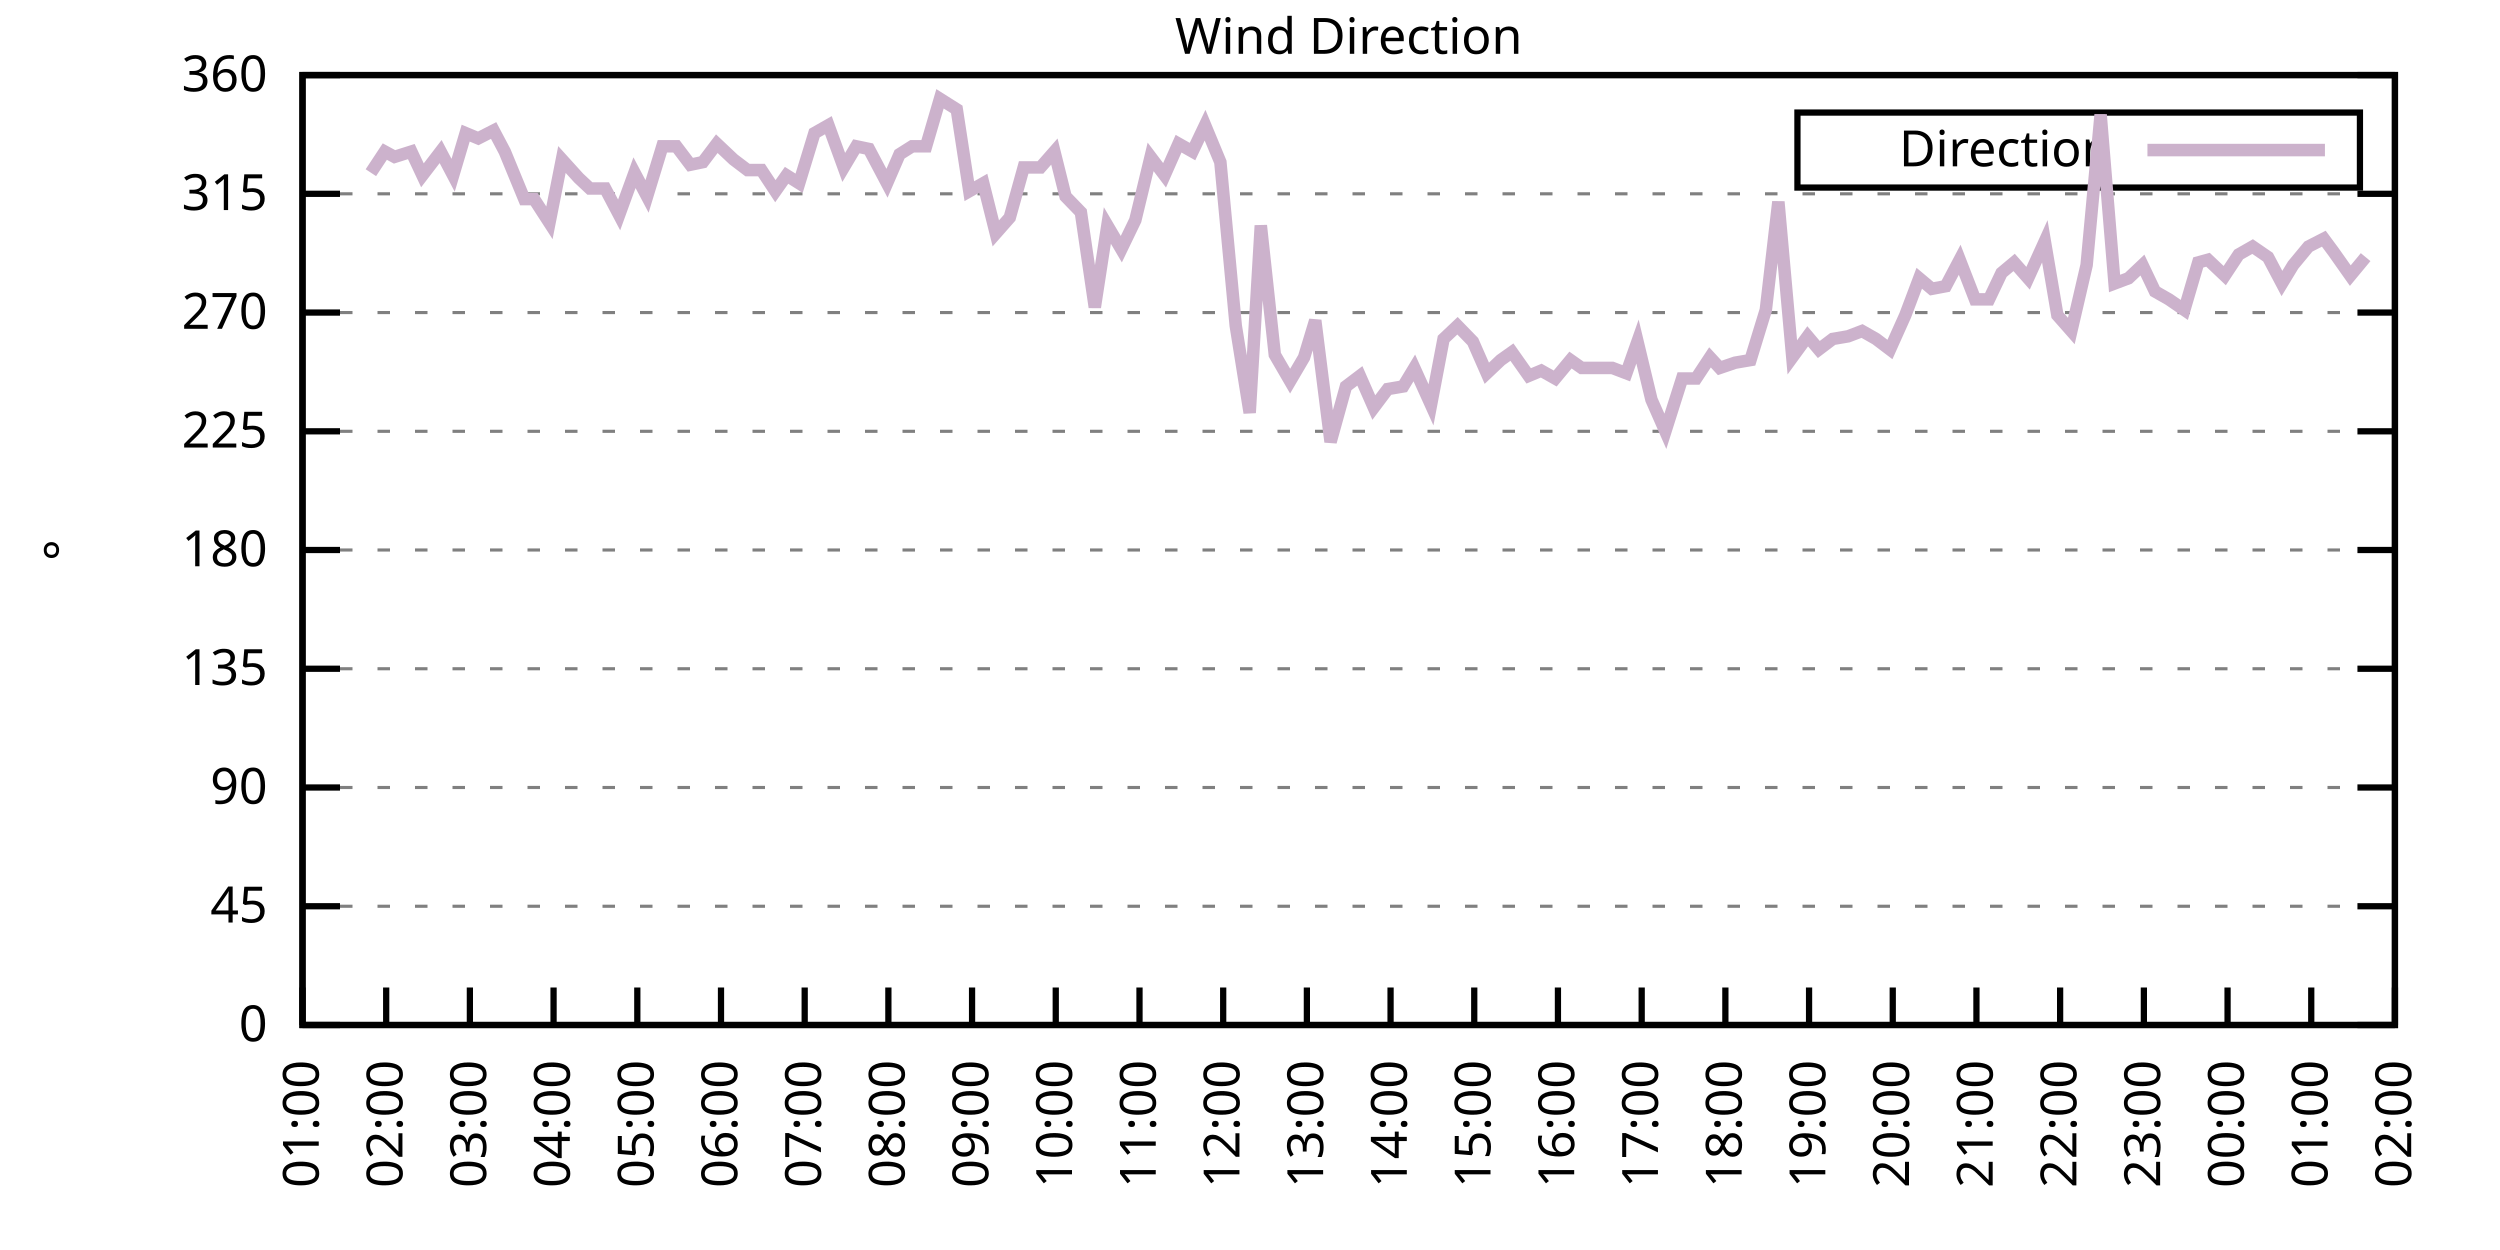
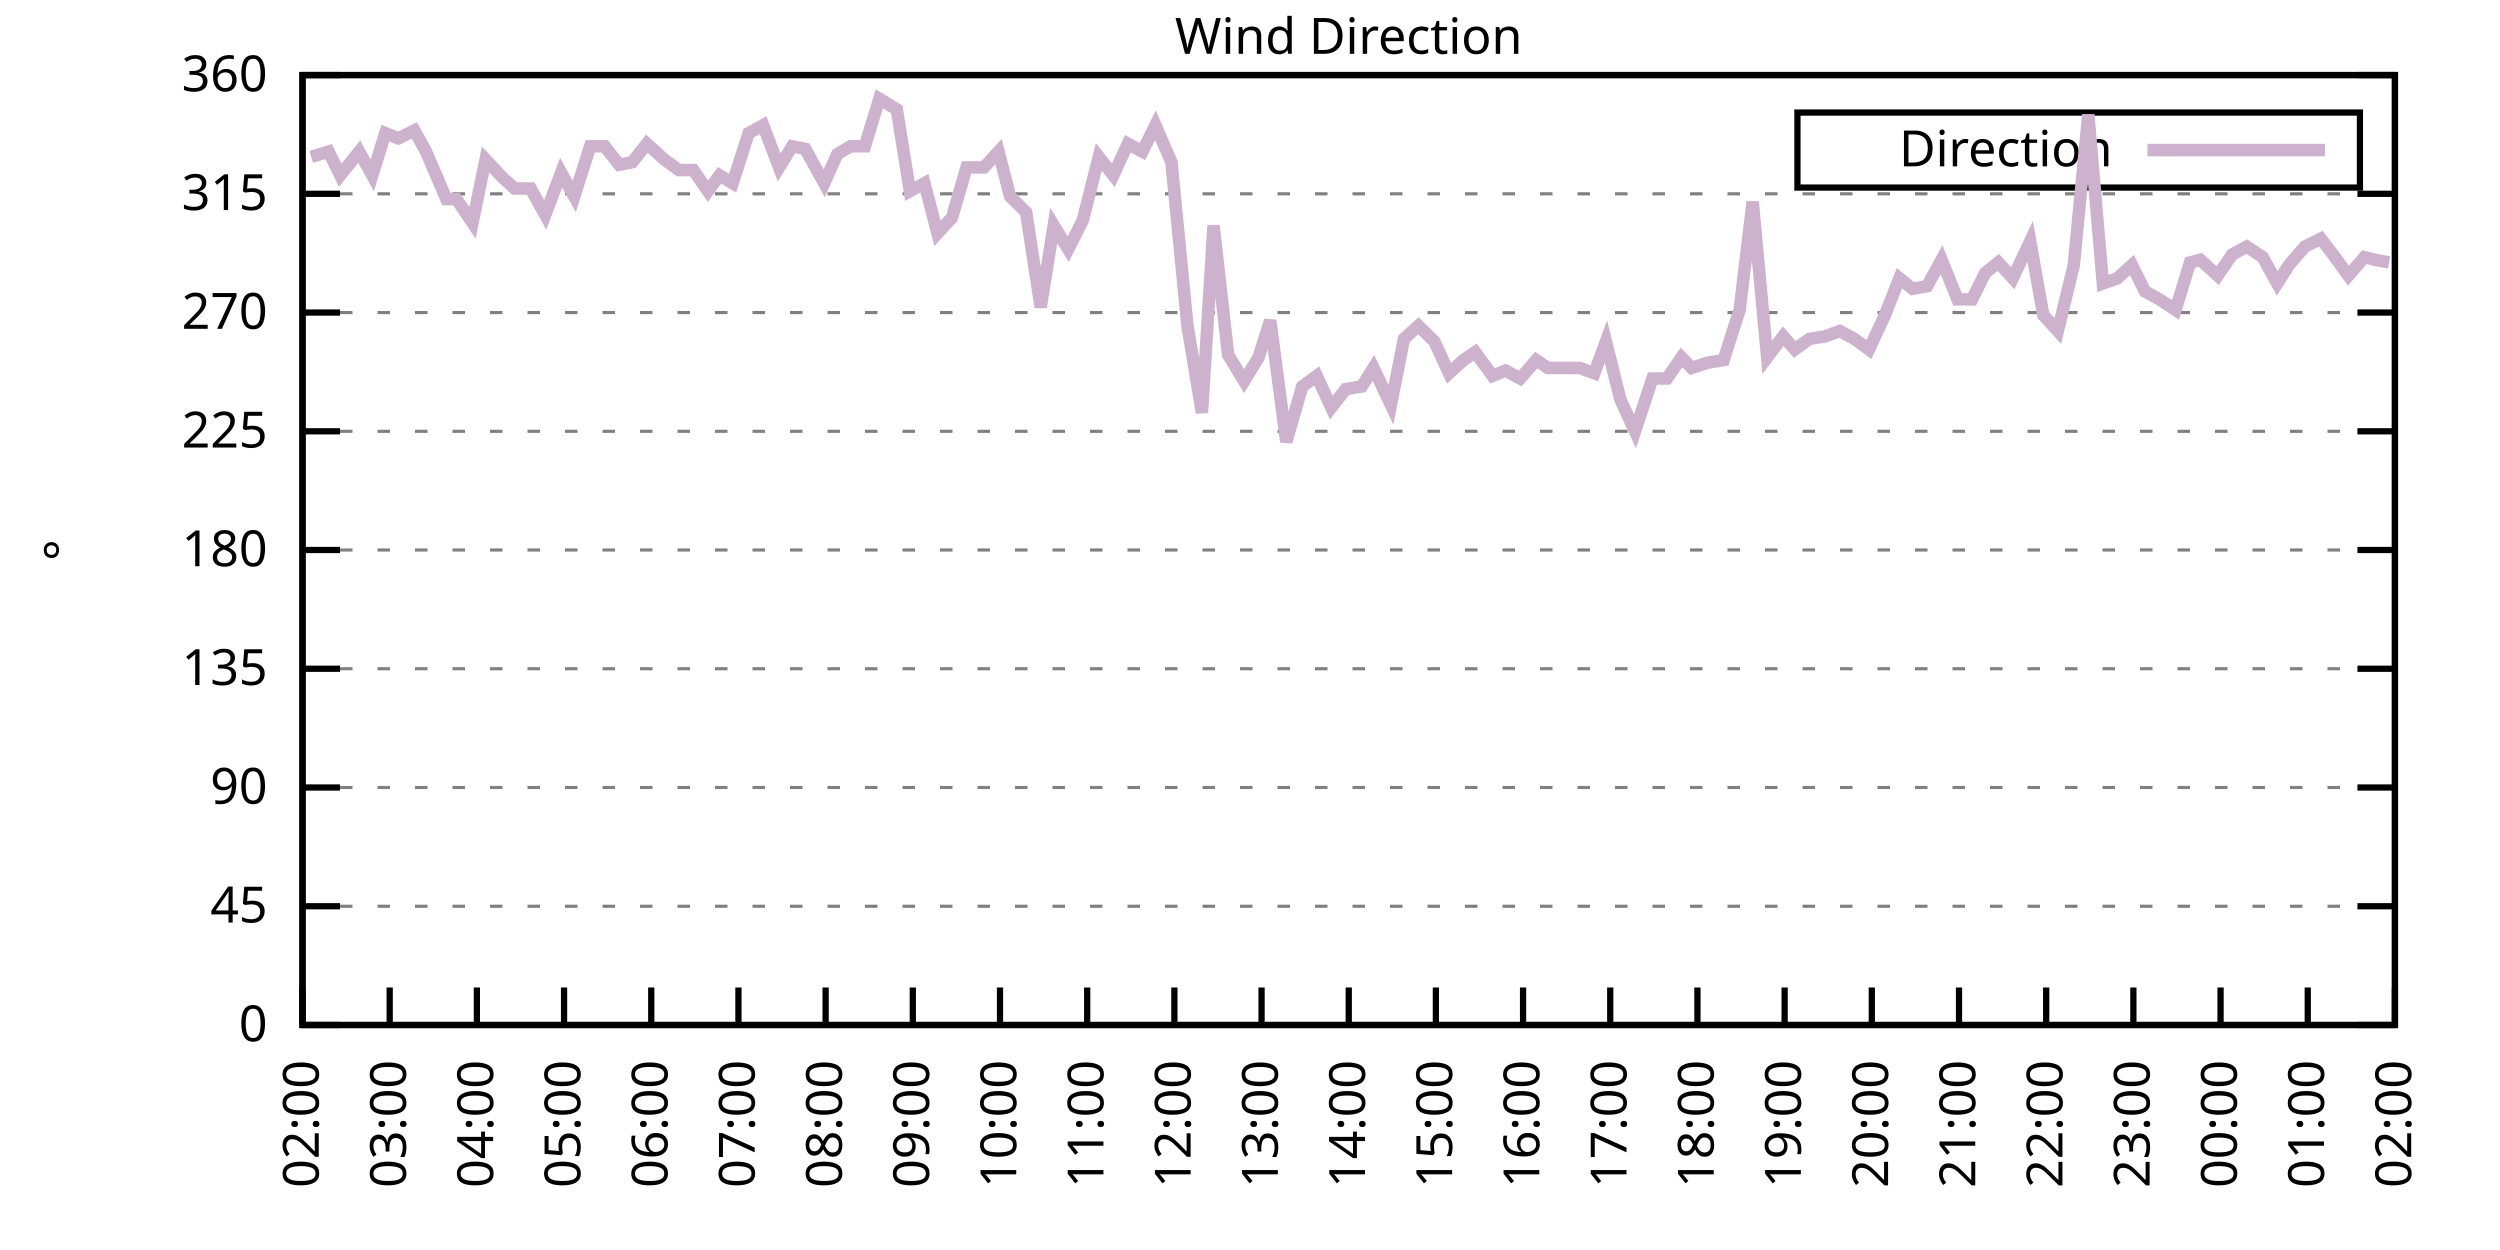
<svg xmlns="http://www.w3.org/2000/svg" xmlns:xlink="http://www.w3.org/1999/xlink" width="400" height="200" viewBox="0 0 400 200">
  <g id="gnuplot_canvas">
    <rect x="0" y="0" width="400" height="200" fill="none" />
    <defs>
      <circle id="gpDot" r="0.5" stroke-width="0.5" stroke="currentColor" />
      <path id="gpPt0" stroke-width="0.333" stroke="currentColor" d="M-1,0 h2 M0,-1 v2" />
      <path id="gpPt1" stroke-width="0.333" stroke="currentColor" d="M-1,-1 L1,1 M1,-1 L-1,1" />
      <path id="gpPt2" stroke-width="0.333" stroke="currentColor" d="M-1,0 L1,0 M0,-1 L0,1 M-1,-1 L1,1 M-1,1 L1,-1" />
      <rect id="gpPt3" stroke-width="0.333" stroke="currentColor" x="-1" y="-1" width="2" height="2" />
      <rect id="gpPt4" stroke-width="0.333" stroke="currentColor" fill="currentColor" x="-1" y="-1" width="2" height="2" />
      <circle id="gpPt5" stroke-width="0.333" stroke="currentColor" cx="0" cy="0" r="1" />
      <use xlink:href="#gpPt5" id="gpPt6" fill="currentColor" stroke="none" />
      <path id="gpPt7" stroke-width="0.333" stroke="currentColor" d="M0,-1.33 L-1.33,0.67 L1.33,0.67 z" />
      <use xlink:href="#gpPt7" id="gpPt8" fill="currentColor" stroke="none" />
      <use xlink:href="#gpPt7" id="gpPt9" stroke="currentColor" transform="rotate(180)" />
      <use xlink:href="#gpPt9" id="gpPt10" fill="currentColor" stroke="none" />
      <use xlink:href="#gpPt3" id="gpPt11" stroke="currentColor" transform="rotate(45)" />
      <use xlink:href="#gpPt11" id="gpPt12" fill="currentColor" stroke="none" />
      <path id="gpPt13" stroke-width="0.333" stroke="currentColor" d="M0,1.330 L1.265,0.411 L0.782,-1.067 L-0.782,-1.076 L-1.265,0.411 z" />
      <use xlink:href="#gpPt13" id="gpPt14" fill="currentColor" stroke="none" />
      <filter id="textbox" filterUnits="objectBoundingBox" x="0" y="0" height="1" width="1">
        <feFlood flood-color="white" flood-opacity="1" result="bgnd" />
        <feComposite in="SourceGraphic" in2="bgnd" operator="atop" />
      </filter>
      <filter id="greybox" filterUnits="objectBoundingBox" x="0" y="0" height="1" width="1">
        <feFlood flood-color="lightgrey" flood-opacity="1" result="grey" />
        <feComposite in="SourceGraphic" in2="grey" operator="atop" />
      </filter>
    </defs>
    <g fill="none" color="white" stroke="currentColor" stroke-width="1.00" stroke-linecap="butt" stroke-linejoin="miter">
</g>
    <g fill="none" color="black" stroke="currentColor" stroke-width="1.00" stroke-linecap="butt" stroke-linejoin="miter">
      <g stroke="none" shape-rendering="crispEdges">
        <polygon fill="rgb(255, 255, 255)" points="48.40,164.00 383.18,164.00 383.18,12.02 48.40,12.02 " />
      </g>
    </g>
    <g fill="none" color="black" stroke="currentColor" stroke-width="1.00" stroke-linecap="butt" stroke-linejoin="miter">
</g>
    <g fill="none" color="black" stroke="black" stroke-width="0.50" stroke-linecap="butt" stroke-linejoin="miter">
</g>
    <g fill="none" color="gray" stroke="currentColor" stroke-width="0.50" stroke-linecap="butt" stroke-linejoin="miter">
      <path stroke="gray" stroke-dasharray="2,4" class="gridline" d="M48.40,164.00 L383.19,164.00  " />
    </g>
    <g fill="none" color="gray" stroke="gray" stroke-width="1.00" stroke-linecap="butt" stroke-linejoin="miter">
</g>
    <g fill="none" color="black" stroke="currentColor" stroke-width="1.00" stroke-linecap="butt" stroke-linejoin="miter">
      <path stroke="black" d="M48.40,164.00 L54.40,164.00 M383.19,164.00 L377.19,164.00  " />
      <g transform="translate(42.80,166.60)" stroke="none" fill="black" font-family="Sans" font-size="8.00" text-anchor="end">
        <text>
          <tspan font-family="Sans"> 0</tspan>
        </text>
      </g>
    </g>
    <g fill="none" color="black" stroke="currentColor" stroke-width="1.00" stroke-linecap="butt" stroke-linejoin="miter">
</g>
    <g fill="none" color="black" stroke="black" stroke-width="0.50" stroke-linecap="butt" stroke-linejoin="miter">
</g>
    <g fill="none" color="gray" stroke="currentColor" stroke-width="0.50" stroke-linecap="butt" stroke-linejoin="miter">
      <path stroke="gray" stroke-dasharray="2,4" class="gridline" d="M48.40,145.00 L383.19,145.00  " />
    </g>
    <g fill="none" color="gray" stroke="gray" stroke-width="1.00" stroke-linecap="butt" stroke-linejoin="miter">
</g>
    <g fill="none" color="black" stroke="currentColor" stroke-width="1.00" stroke-linecap="butt" stroke-linejoin="miter">
      <path stroke="black" d="M48.40,145.00 L54.40,145.00 M383.19,145.00 L377.19,145.00  " />
      <g transform="translate(42.80,147.60)" stroke="none" fill="black" font-family="Sans" font-size="8.00" text-anchor="end">
        <text>
          <tspan font-family="Sans"> 45</tspan>
        </text>
      </g>
    </g>
    <g fill="none" color="black" stroke="currentColor" stroke-width="1.00" stroke-linecap="butt" stroke-linejoin="miter">
</g>
    <g fill="none" color="black" stroke="black" stroke-width="0.50" stroke-linecap="butt" stroke-linejoin="miter">
</g>
    <g fill="none" color="gray" stroke="currentColor" stroke-width="0.50" stroke-linecap="butt" stroke-linejoin="miter">
      <path stroke="gray" stroke-dasharray="2,4" class="gridline" d="M48.40,126.00 L383.19,126.00  " />
    </g>
    <g fill="none" color="gray" stroke="gray" stroke-width="1.00" stroke-linecap="butt" stroke-linejoin="miter">
</g>
    <g fill="none" color="black" stroke="currentColor" stroke-width="1.00" stroke-linecap="butt" stroke-linejoin="miter">
      <path stroke="black" d="M48.40,126.00 L54.40,126.00 M383.19,126.00 L377.19,126.00  " />
      <g transform="translate(42.80,128.60)" stroke="none" fill="black" font-family="Sans" font-size="8.00" text-anchor="end">
        <text>
          <tspan font-family="Sans"> 90</tspan>
        </text>
      </g>
    </g>
    <g fill="none" color="black" stroke="currentColor" stroke-width="1.00" stroke-linecap="butt" stroke-linejoin="miter">
</g>
    <g fill="none" color="black" stroke="black" stroke-width="0.50" stroke-linecap="butt" stroke-linejoin="miter">
</g>
    <g fill="none" color="gray" stroke="currentColor" stroke-width="0.50" stroke-linecap="butt" stroke-linejoin="miter">
      <path stroke="gray" stroke-dasharray="2,4" class="gridline" d="M48.40,107.00 L383.19,107.00  " />
    </g>
    <g fill="none" color="gray" stroke="gray" stroke-width="1.00" stroke-linecap="butt" stroke-linejoin="miter">
</g>
    <g fill="none" color="black" stroke="currentColor" stroke-width="1.00" stroke-linecap="butt" stroke-linejoin="miter">
      <path stroke="black" d="M48.40,107.00 L54.40,107.00 M383.19,107.00 L377.19,107.00  " />
      <g transform="translate(42.80,109.60)" stroke="none" fill="black" font-family="Sans" font-size="8.00" text-anchor="end">
        <text>
          <tspan font-family="Sans"> 135</tspan>
        </text>
      </g>
    </g>
    <g fill="none" color="black" stroke="currentColor" stroke-width="1.00" stroke-linecap="butt" stroke-linejoin="miter">
</g>
    <g fill="none" color="black" stroke="black" stroke-width="0.50" stroke-linecap="butt" stroke-linejoin="miter">
</g>
    <g fill="none" color="gray" stroke="currentColor" stroke-width="0.50" stroke-linecap="butt" stroke-linejoin="miter">
      <path stroke="gray" stroke-dasharray="2,4" class="gridline" d="M48.40,88.00 L383.19,88.00  " />
    </g>
    <g fill="none" color="gray" stroke="gray" stroke-width="1.00" stroke-linecap="butt" stroke-linejoin="miter">
</g>
    <g fill="none" color="black" stroke="currentColor" stroke-width="1.00" stroke-linecap="butt" stroke-linejoin="miter">
      <path stroke="black" d="M48.40,88.00 L54.40,88.00 M383.19,88.00 L377.19,88.00  " />
      <g transform="translate(42.80,90.60)" stroke="none" fill="black" font-family="Sans" font-size="8.00" text-anchor="end">
        <text>
          <tspan font-family="Sans"> 180</tspan>
        </text>
      </g>
    </g>
    <g fill="none" color="black" stroke="currentColor" stroke-width="1.00" stroke-linecap="butt" stroke-linejoin="miter">
</g>
    <g fill="none" color="black" stroke="black" stroke-width="0.50" stroke-linecap="butt" stroke-linejoin="miter">
</g>
    <g fill="none" color="gray" stroke="currentColor" stroke-width="0.50" stroke-linecap="butt" stroke-linejoin="miter">
      <path stroke="gray" stroke-dasharray="2,4" class="gridline" d="M48.40,69.01 L383.19,69.01  " />
    </g>
    <g fill="none" color="gray" stroke="gray" stroke-width="1.00" stroke-linecap="butt" stroke-linejoin="miter">
</g>
    <g fill="none" color="black" stroke="currentColor" stroke-width="1.00" stroke-linecap="butt" stroke-linejoin="miter">
      <path stroke="black" d="M48.40,69.01 L54.40,69.01 M383.19,69.01 L377.19,69.01  " />
      <g transform="translate(42.80,71.61)" stroke="none" fill="black" font-family="Sans" font-size="8.00" text-anchor="end">
        <text>
          <tspan font-family="Sans"> 225</tspan>
        </text>
      </g>
    </g>
    <g fill="none" color="black" stroke="currentColor" stroke-width="1.00" stroke-linecap="butt" stroke-linejoin="miter">
</g>
    <g fill="none" color="black" stroke="black" stroke-width="0.50" stroke-linecap="butt" stroke-linejoin="miter">
</g>
    <g fill="none" color="gray" stroke="currentColor" stroke-width="0.50" stroke-linecap="butt" stroke-linejoin="miter">
      <path stroke="gray" stroke-dasharray="2,4" class="gridline" d="M48.40,50.01 L383.19,50.01  " />
    </g>
    <g fill="none" color="gray" stroke="gray" stroke-width="1.00" stroke-linecap="butt" stroke-linejoin="miter">
</g>
    <g fill="none" color="black" stroke="currentColor" stroke-width="1.00" stroke-linecap="butt" stroke-linejoin="miter">
      <path stroke="black" d="M48.40,50.01 L54.40,50.01 M383.19,50.01 L377.19,50.01  " />
      <g transform="translate(42.80,52.61)" stroke="none" fill="black" font-family="Sans" font-size="8.00" text-anchor="end">
        <text>
          <tspan font-family="Sans"> 270</tspan>
        </text>
      </g>
    </g>
    <g fill="none" color="black" stroke="currentColor" stroke-width="1.00" stroke-linecap="butt" stroke-linejoin="miter">
</g>
    <g fill="none" color="black" stroke="black" stroke-width="0.50" stroke-linecap="butt" stroke-linejoin="miter">
</g>
    <g fill="none" color="gray" stroke="currentColor" stroke-width="0.50" stroke-linecap="butt" stroke-linejoin="miter">
      <path stroke="gray" stroke-dasharray="2,4" class="gridline" d="M48.40,31.01 L383.19,31.01  " />
    </g>
    <g fill="none" color="gray" stroke="gray" stroke-width="1.00" stroke-linecap="butt" stroke-linejoin="miter">
</g>
    <g fill="none" color="black" stroke="currentColor" stroke-width="1.00" stroke-linecap="butt" stroke-linejoin="miter">
      <path stroke="black" d="M48.40,31.01 L54.40,31.01 M383.19,31.01 L377.19,31.01  " />
      <g transform="translate(42.80,33.61)" stroke="none" fill="black" font-family="Sans" font-size="8.00" text-anchor="end">
        <text>
          <tspan font-family="Sans"> 315</tspan>
        </text>
      </g>
    </g>
    <g fill="none" color="black" stroke="currentColor" stroke-width="1.00" stroke-linecap="butt" stroke-linejoin="miter">
</g>
    <g fill="none" color="black" stroke="black" stroke-width="0.50" stroke-linecap="butt" stroke-linejoin="miter">
</g>
    <g fill="none" color="gray" stroke="currentColor" stroke-width="0.50" stroke-linecap="butt" stroke-linejoin="miter">
      <path stroke="gray" stroke-dasharray="2,4" class="gridline" d="M48.40,12.01 L383.19,12.01  " />
    </g>
    <g fill="none" color="gray" stroke="gray" stroke-width="1.00" stroke-linecap="butt" stroke-linejoin="miter">
</g>
    <g fill="none" color="black" stroke="currentColor" stroke-width="1.00" stroke-linecap="butt" stroke-linejoin="miter">
      <path stroke="black" d="M48.40,12.01 L54.40,12.01 M383.19,12.01 L377.19,12.01  " />
      <g transform="translate(42.80,14.61)" stroke="none" fill="black" font-family="Sans" font-size="8.00" text-anchor="end">
        <text>
          <tspan font-family="Sans"> 360</tspan>
        </text>
      </g>
    </g>
    <g fill="none" color="black" stroke="currentColor" stroke-width="1.00" stroke-linecap="butt" stroke-linejoin="miter">
      <path stroke="black" d="M48.40,164.00 L48.40,158.00  " />
      <g transform="translate(51.00,169.60) rotate(270.00)" stroke="none" fill="black" font-family="Sans" font-size="8.00" text-anchor="end">
        <text>
-           <tspan font-family="Sans">01:00</tspan>
-         </text>
-       </g>
-     </g>
-     <g fill="none" color="black" stroke="currentColor" stroke-width="1.00" stroke-linecap="butt" stroke-linejoin="miter">
-       <path stroke="black" d="M61.79,164.00 L61.79,158.00  " />
-       <g transform="translate(64.39,169.60) rotate(270.00)" stroke="none" fill="black" font-family="Sans" font-size="8.00" text-anchor="end">
-         <text>
          <tspan font-family="Sans">02:00</tspan>
        </text>
      </g>
    </g>
    <g fill="none" color="black" stroke="currentColor" stroke-width="1.00" stroke-linecap="butt" stroke-linejoin="miter">
-       <path stroke="black" d="M75.18,164.00 L75.18,158.00  " />
-       <g transform="translate(77.78,169.60) rotate(270.00)" stroke="none" fill="black" font-family="Sans" font-size="8.00" text-anchor="end">
+       <path stroke="black" d="M62.35,164.00 L62.35,158.00  " />
+       <g transform="translate(64.95,169.60) rotate(270.00)" stroke="none" fill="black" font-family="Sans" font-size="8.00" text-anchor="end">
        <text>
          <tspan font-family="Sans">03:00</tspan>
        </text>
      </g>
    </g>
    <g fill="none" color="black" stroke="currentColor" stroke-width="1.00" stroke-linecap="butt" stroke-linejoin="miter">
-       <path stroke="black" d="M88.57,164.00 L88.57,158.00  " />
-       <g transform="translate(91.17,169.60) rotate(270.00)" stroke="none" fill="black" font-family="Sans" font-size="8.00" text-anchor="end">
+       <path stroke="black" d="M76.30,164.00 L76.30,158.00  " />
+       <g transform="translate(78.90,169.60) rotate(270.00)" stroke="none" fill="black" font-family="Sans" font-size="8.00" text-anchor="end">
        <text>
          <tspan font-family="Sans">04:00</tspan>
        </text>
      </g>
    </g>
    <g fill="none" color="black" stroke="currentColor" stroke-width="1.00" stroke-linecap="butt" stroke-linejoin="miter">
-       <path stroke="black" d="M101.97,164.00 L101.97,158.00  " />
-       <g transform="translate(104.57,169.60) rotate(270.00)" stroke="none" fill="black" font-family="Sans" font-size="8.00" text-anchor="end">
+       <path stroke="black" d="M90.25,164.00 L90.25,158.00  " />
+       <g transform="translate(92.85,169.60) rotate(270.00)" stroke="none" fill="black" font-family="Sans" font-size="8.00" text-anchor="end">
        <text>
          <tspan font-family="Sans">05:00</tspan>
        </text>
      </g>
    </g>
    <g fill="none" color="black" stroke="currentColor" stroke-width="1.00" stroke-linecap="butt" stroke-linejoin="miter">
-       <path stroke="black" d="M115.36,164.00 L115.36,158.00  " />
-       <g transform="translate(117.96,169.60) rotate(270.00)" stroke="none" fill="black" font-family="Sans" font-size="8.00" text-anchor="end">
+       <path stroke="black" d="M104.20,164.00 L104.20,158.00  " />
+       <g transform="translate(106.80,169.60) rotate(270.00)" stroke="none" fill="black" font-family="Sans" font-size="8.00" text-anchor="end">
        <text>
          <tspan font-family="Sans">06:00</tspan>
        </text>
      </g>
    </g>
    <g fill="none" color="black" stroke="currentColor" stroke-width="1.00" stroke-linecap="butt" stroke-linejoin="miter">
-       <path stroke="black" d="M128.75,164.00 L128.75,158.00  " />
-       <g transform="translate(131.35,169.60) rotate(270.00)" stroke="none" fill="black" font-family="Sans" font-size="8.00" text-anchor="end">
+       <path stroke="black" d="M118.15,164.00 L118.15,158.00  " />
+       <g transform="translate(120.75,169.60) rotate(270.00)" stroke="none" fill="black" font-family="Sans" font-size="8.00" text-anchor="end">
        <text>
          <tspan font-family="Sans">07:00</tspan>
        </text>
      </g>
    </g>
    <g fill="none" color="black" stroke="currentColor" stroke-width="1.00" stroke-linecap="butt" stroke-linejoin="miter">
-       <path stroke="black" d="M142.14,164.00 L142.14,158.00  " />
-       <g transform="translate(144.74,169.60) rotate(270.00)" stroke="none" fill="black" font-family="Sans" font-size="8.00" text-anchor="end">
+       <path stroke="black" d="M132.10,164.00 L132.10,158.00  " />
+       <g transform="translate(134.70,169.60) rotate(270.00)" stroke="none" fill="black" font-family="Sans" font-size="8.00" text-anchor="end">
        <text>
          <tspan font-family="Sans">08:00</tspan>
        </text>
      </g>
    </g>
    <g fill="none" color="black" stroke="currentColor" stroke-width="1.00" stroke-linecap="butt" stroke-linejoin="miter">
-       <path stroke="black" d="M155.53,164.00 L155.53,158.00  " />
-       <g transform="translate(158.13,169.60) rotate(270.00)" stroke="none" fill="black" font-family="Sans" font-size="8.00" text-anchor="end">
+       <path stroke="black" d="M146.05,164.00 L146.05,158.00  " />
+       <g transform="translate(148.65,169.60) rotate(270.00)" stroke="none" fill="black" font-family="Sans" font-size="8.00" text-anchor="end">
        <text>
          <tspan font-family="Sans">09:00</tspan>
        </text>
      </g>
    </g>
    <g fill="none" color="black" stroke="currentColor" stroke-width="1.00" stroke-linecap="butt" stroke-linejoin="miter">
-       <path stroke="black" d="M168.92,164.00 L168.92,158.00  " />
-       <g transform="translate(171.52,169.60) rotate(270.00)" stroke="none" fill="black" font-family="Sans" font-size="8.00" text-anchor="end">
+       <path stroke="black" d="M160.00,164.00 L160.00,158.00  " />
+       <g transform="translate(162.60,169.60) rotate(270.00)" stroke="none" fill="black" font-family="Sans" font-size="8.00" text-anchor="end">
        <text>
          <tspan font-family="Sans">10:00</tspan>
        </text>
      </g>
    </g>
    <g fill="none" color="black" stroke="currentColor" stroke-width="1.00" stroke-linecap="butt" stroke-linejoin="miter">
-       <path stroke="black" d="M182.32,164.00 L182.32,158.00  " />
-       <g transform="translate(184.92,169.60) rotate(270.00)" stroke="none" fill="black" font-family="Sans" font-size="8.00" text-anchor="end">
+       <path stroke="black" d="M173.95,164.00 L173.95,158.00  " />
+       <g transform="translate(176.55,169.60) rotate(270.00)" stroke="none" fill="black" font-family="Sans" font-size="8.00" text-anchor="end">
        <text>
          <tspan font-family="Sans">11:00</tspan>
        </text>
      </g>
    </g>
    <g fill="none" color="black" stroke="currentColor" stroke-width="1.00" stroke-linecap="butt" stroke-linejoin="miter">
-       <path stroke="black" d="M195.71,164.00 L195.71,158.00  " />
-       <g transform="translate(198.31,169.60) rotate(270.00)" stroke="none" fill="black" font-family="Sans" font-size="8.00" text-anchor="end">
+       <path stroke="black" d="M187.90,164.00 L187.90,158.00  " />
+       <g transform="translate(190.50,169.60) rotate(270.00)" stroke="none" fill="black" font-family="Sans" font-size="8.00" text-anchor="end">
        <text>
          <tspan font-family="Sans">12:00</tspan>
        </text>
      </g>
    </g>
    <g fill="none" color="black" stroke="currentColor" stroke-width="1.00" stroke-linecap="butt" stroke-linejoin="miter">
-       <path stroke="black" d="M209.10,164.00 L209.10,158.00  " />
-       <g transform="translate(211.70,169.60) rotate(270.00)" stroke="none" fill="black" font-family="Sans" font-size="8.00" text-anchor="end">
+       <path stroke="black" d="M201.85,164.00 L201.85,158.00  " />
+       <g transform="translate(204.45,169.60) rotate(270.00)" stroke="none" fill="black" font-family="Sans" font-size="8.00" text-anchor="end">
        <text>
          <tspan font-family="Sans">13:00</tspan>
        </text>
      </g>
    </g>
    <g fill="none" color="black" stroke="currentColor" stroke-width="1.00" stroke-linecap="butt" stroke-linejoin="miter">
-       <path stroke="black" d="M222.49,164.00 L222.49,158.00  " />
-       <g transform="translate(225.09,169.60) rotate(270.00)" stroke="none" fill="black" font-family="Sans" font-size="8.00" text-anchor="end">
+       <path stroke="black" d="M215.80,164.00 L215.80,158.00  " />
+       <g transform="translate(218.40,169.60) rotate(270.00)" stroke="none" fill="black" font-family="Sans" font-size="8.00" text-anchor="end">
        <text>
          <tspan font-family="Sans">14:00</tspan>
        </text>
      </g>
    </g>
    <g fill="none" color="black" stroke="currentColor" stroke-width="1.00" stroke-linecap="butt" stroke-linejoin="miter">
-       <path stroke="black" d="M235.88,164.00 L235.88,158.00  " />
-       <g transform="translate(238.48,169.60) rotate(270.00)" stroke="none" fill="black" font-family="Sans" font-size="8.00" text-anchor="end">
+       <path stroke="black" d="M229.74,164.00 L229.74,158.00  " />
+       <g transform="translate(232.34,169.60) rotate(270.00)" stroke="none" fill="black" font-family="Sans" font-size="8.00" text-anchor="end">
        <text>
          <tspan font-family="Sans">15:00</tspan>
        </text>
      </g>
    </g>
    <g fill="none" color="black" stroke="currentColor" stroke-width="1.00" stroke-linecap="butt" stroke-linejoin="miter">
-       <path stroke="black" d="M249.27,164.00 L249.27,158.00  " />
-       <g transform="translate(251.87,169.60) rotate(270.00)" stroke="none" fill="black" font-family="Sans" font-size="8.00" text-anchor="end">
+       <path stroke="black" d="M243.69,164.00 L243.69,158.00  " />
+       <g transform="translate(246.29,169.60) rotate(270.00)" stroke="none" fill="black" font-family="Sans" font-size="8.00" text-anchor="end">
        <text>
          <tspan font-family="Sans">16:00</tspan>
        </text>
      </g>
    </g>
    <g fill="none" color="black" stroke="currentColor" stroke-width="1.00" stroke-linecap="butt" stroke-linejoin="miter">
-       <path stroke="black" d="M262.67,164.00 L262.67,158.00  " />
-       <g transform="translate(265.27,169.60) rotate(270.00)" stroke="none" fill="black" font-family="Sans" font-size="8.00" text-anchor="end">
+       <path stroke="black" d="M257.64,164.00 L257.64,158.00  " />
+       <g transform="translate(260.24,169.60) rotate(270.00)" stroke="none" fill="black" font-family="Sans" font-size="8.00" text-anchor="end">
        <text>
          <tspan font-family="Sans">17:00</tspan>
        </text>
      </g>
    </g>
    <g fill="none" color="black" stroke="currentColor" stroke-width="1.00" stroke-linecap="butt" stroke-linejoin="miter">
-       <path stroke="black" d="M276.06,164.00 L276.06,158.00  " />
-       <g transform="translate(278.66,169.60) rotate(270.00)" stroke="none" fill="black" font-family="Sans" font-size="8.00" text-anchor="end">
+       <path stroke="black" d="M271.59,164.00 L271.59,158.00  " />
+       <g transform="translate(274.19,169.60) rotate(270.00)" stroke="none" fill="black" font-family="Sans" font-size="8.00" text-anchor="end">
        <text>
          <tspan font-family="Sans">18:00</tspan>
        </text>
      </g>
    </g>
    <g fill="none" color="black" stroke="currentColor" stroke-width="1.00" stroke-linecap="butt" stroke-linejoin="miter">
-       <path stroke="black" d="M289.45,164.00 L289.45,158.00  " />
-       <g transform="translate(292.05,169.60) rotate(270.00)" stroke="none" fill="black" font-family="Sans" font-size="8.00" text-anchor="end">
+       <path stroke="black" d="M285.54,164.00 L285.54,158.00  " />
+       <g transform="translate(288.14,169.60) rotate(270.00)" stroke="none" fill="black" font-family="Sans" font-size="8.00" text-anchor="end">
        <text>
          <tspan font-family="Sans">19:00</tspan>
        </text>
      </g>
    </g>
    <g fill="none" color="black" stroke="currentColor" stroke-width="1.00" stroke-linecap="butt" stroke-linejoin="miter">
-       <path stroke="black" d="M302.84,164.00 L302.84,158.00  " />
-       <g transform="translate(305.44,169.60) rotate(270.00)" stroke="none" fill="black" font-family="Sans" font-size="8.00" text-anchor="end">
+       <path stroke="black" d="M299.49,164.00 L299.49,158.00  " />
+       <g transform="translate(302.09,169.60) rotate(270.00)" stroke="none" fill="black" font-family="Sans" font-size="8.00" text-anchor="end">
        <text>
          <tspan font-family="Sans">20:00</tspan>
        </text>
      </g>
    </g>
    <g fill="none" color="black" stroke="currentColor" stroke-width="1.00" stroke-linecap="butt" stroke-linejoin="miter">
-       <path stroke="black" d="M316.23,164.00 L316.23,158.00  " />
-       <g transform="translate(318.83,169.60) rotate(270.00)" stroke="none" fill="black" font-family="Sans" font-size="8.00" text-anchor="end">
+       <path stroke="black" d="M313.44,164.00 L313.44,158.00  " />
+       <g transform="translate(316.04,169.60) rotate(270.00)" stroke="none" fill="black" font-family="Sans" font-size="8.00" text-anchor="end">
        <text>
          <tspan font-family="Sans">21:00</tspan>
        </text>
      </g>
    </g>
    <g fill="none" color="black" stroke="currentColor" stroke-width="1.00" stroke-linecap="butt" stroke-linejoin="miter">
-       <path stroke="black" d="M329.62,164.00 L329.62,158.00  " />
-       <g transform="translate(332.22,169.60) rotate(270.00)" stroke="none" fill="black" font-family="Sans" font-size="8.00" text-anchor="end">
+       <path stroke="black" d="M327.39,164.00 L327.39,158.00  " />
+       <g transform="translate(329.99,169.60) rotate(270.00)" stroke="none" fill="black" font-family="Sans" font-size="8.00" text-anchor="end">
        <text>
          <tspan font-family="Sans">22:00</tspan>
        </text>
      </g>
    </g>
    <g fill="none" color="black" stroke="currentColor" stroke-width="1.00" stroke-linecap="butt" stroke-linejoin="miter">
-       <path stroke="black" d="M343.02,164.00 L343.02,158.00  " />
-       <g transform="translate(345.62,169.60) rotate(270.00)" stroke="none" fill="black" font-family="Sans" font-size="8.00" text-anchor="end">
+       <path stroke="black" d="M341.34,164.00 L341.34,158.00  " />
+       <g transform="translate(343.94,169.60) rotate(270.00)" stroke="none" fill="black" font-family="Sans" font-size="8.00" text-anchor="end">
        <text>
          <tspan font-family="Sans">23:00</tspan>
        </text>
      </g>
    </g>
    <g fill="none" color="black" stroke="currentColor" stroke-width="1.00" stroke-linecap="butt" stroke-linejoin="miter">
-       <path stroke="black" d="M356.41,164.00 L356.41,158.00  " />
-       <g transform="translate(359.01,169.60) rotate(270.00)" stroke="none" fill="black" font-family="Sans" font-size="8.00" text-anchor="end">
+       <path stroke="black" d="M355.29,164.00 L355.29,158.00  " />
+       <g transform="translate(357.89,169.60) rotate(270.00)" stroke="none" fill="black" font-family="Sans" font-size="8.00" text-anchor="end">
        <text>
          <tspan font-family="Sans">00:00</tspan>
        </text>
      </g>
    </g>
    <g fill="none" color="black" stroke="currentColor" stroke-width="1.00" stroke-linecap="butt" stroke-linejoin="miter">
-       <path stroke="black" d="M369.80,164.00 L369.80,158.00  " />
-       <g transform="translate(372.40,169.60) rotate(270.00)" stroke="none" fill="black" font-family="Sans" font-size="8.00" text-anchor="end">
+       <path stroke="black" d="M369.24,164.00 L369.24,158.00  " />
+       <g transform="translate(371.84,169.60) rotate(270.00)" stroke="none" fill="black" font-family="Sans" font-size="8.00" text-anchor="end">
        <text>
          <tspan font-family="Sans">01:00</tspan>
        </text>
      </g>
    </g>
    <g fill="none" color="black" stroke="currentColor" stroke-width="1.00" stroke-linecap="butt" stroke-linejoin="miter">
      <path stroke="black" d="M383.19,164.00 L383.19,158.00  " />
      <g transform="translate(385.79,169.60) rotate(270.00)" stroke="none" fill="black" font-family="Sans" font-size="8.00" text-anchor="end">
        <text>
          <tspan font-family="Sans">02:00</tspan>
        </text>
      </g>
    </g>
    <g fill="none" color="black" stroke="currentColor" stroke-width="1.00" stroke-linecap="butt" stroke-linejoin="miter">
</g>
    <g fill="none" color="black" stroke="currentColor" stroke-width="1.00" stroke-linecap="butt" stroke-linejoin="miter">
      <path stroke="black" d="M48.40,12.01 L48.40,164.00 L383.19,164.00 L383.19,12.01 L48.40,12.01 Z  " />
    </g>
    <g fill="none" color="black" stroke="currentColor" stroke-width="1.00" stroke-linecap="butt" stroke-linejoin="miter">
</g>
    <g fill="none" color="black" stroke="currentColor" stroke-width="1.00" stroke-linecap="butt" stroke-linejoin="miter">
      <path stroke="black" d="M287.59,30.01 L287.59,18.01 L377.59,18.01 L377.59,30.01 L287.59,30.01 Z  " />
    </g>
    <g id="Wind_direction_plot_1">
      <g fill="none" color="white" stroke="black" stroke-width="2.00" stroke-linecap="butt" stroke-linejoin="miter">
</g>
      <g fill="none" color="black" stroke="currentColor" stroke-width="2.00" stroke-linecap="butt" stroke-linejoin="miter">
        <g transform="translate(337.99,26.61)" stroke="none" fill="black" font-family="Sans" font-size="8.00" text-anchor="end">
          <text>
            <tspan font-family="Sans">Direction</tspan>
          </text>
        </g>
      </g>
      <g fill="none" color="black" stroke="currentColor" stroke-width="2.00" stroke-linecap="butt" stroke-linejoin="miter">
-         <path stroke="rgb(204, 178, 204)" d="M343.59,24.01 L371.99,24.01 M59.34,27.63 L61.57,24.25 L63.13,25.10 L65.81,24.25 L67.59,28.05 L70.50,24.25   L72.50,28.05 L74.51,21.30 L76.52,22.14 L78.98,20.88 L80.76,24.25 L83.89,31.85 L85.45,31.85 L87.91,35.65   L89.91,25.52 L92.59,28.48 L94.38,30.16 L96.83,30.16 L99.06,34.39 L101.52,27.63 L103.53,31.43 L105.98,23.41   L108.22,23.41 L110.45,26.36 L112.46,25.94 L114.69,22.99 L117.37,25.52 L119.60,27.21 L121.83,27.21 L124.06,30.59   L125.85,28.05 L127.86,29.32 L130.31,21.30 L132.54,20.03 L135.00,26.79 L137.01,23.41 L139.02,23.83 L141.92,29.32   L143.93,24.68 L145.94,23.41 L148.17,23.41 L150.40,15.81 L153.08,17.50 L155.09,30.59 L157.32,29.32 L159.33,37.34   L161.56,34.81 L163.79,26.79 L166.47,26.79 L168.70,24.25 L170.49,31.43 L172.94,33.96 L175.17,49.16 L177.18,36.08   L179.41,39.87 L181.65,35.23 L184.10,25.10 L186.33,28.05 L188.57,22.99 L190.80,24.25 L192.81,20.03 L195.26,25.94   L197.72,52.12 L199.95,66.05 L201.73,36.08 L203.97,56.76 L206.42,60.98 L208.65,57.18 L210.44,51.27 L212.89,70.70   L215.35,61.83 L217.58,60.14 L219.81,65.21 L222.04,62.25 L224.50,61.83 L226.29,58.87 L228.96,64.78 L230.97,54.23   L233.20,52.12 L235.66,54.65 L237.89,59.72 L240.12,57.61 L241.91,56.34 L244.59,60.14 L246.60,59.30 L248.83,60.56   L251.28,57.61 L253.07,58.87 L255.52,58.87 L257.98,58.87 L260.21,59.72 L262.00,54.65 L264.23,63.94 L266.46,69.01   L269.14,60.56 L271.37,60.56 L273.60,57.18 L275.16,58.87 L277.62,58.03 L280.07,57.61 L282.53,49.59 L284.54,32.28   L286.77,57.18 L289.23,53.81 L291.01,55.92 L293.24,54.23 L295.70,53.81 L297.93,52.96 L300.16,54.23 L302.39,55.92   L304.85,50.43 L307.08,44.52 L309.09,46.21 L311.32,45.79 L313.55,41.56 L316.01,47.90 L318.24,47.90 L320.25,43.67   L322.26,41.99 L324.49,44.52 L327.17,38.61 L329.18,50.43 L331.41,52.96 L333.86,42.41 L336.10,18.34 L338.33,45.36   L340.56,44.52 L342.79,42.41 L344.80,46.63 L347.03,47.90 L349.49,49.59 L351.72,41.99 L353.28,41.56 L355.96,44.10   L358.19,40.72 L360.42,39.45 L362.88,41.14 L365.11,45.36 L366.90,42.41 L369.35,39.45 L371.81,38.19 L373.37,40.30   L376.05,44.10 L378.50,41.14  " />
+         <path stroke="rgb(204, 178, 204)" d="M343.59,24.01 L371.99,24.01 M49.79,25.10 L52.58,24.25 L54.44,28.05 L57.47,24.25 L59.56,28.05 L61.65,21.30   L63.74,22.14 L66.30,20.88 L68.16,24.25 L71.42,31.85 L73.04,31.85 L75.60,35.65 L77.69,25.52 L80.48,28.48   L82.34,30.16 L84.90,30.16 L87.23,34.39 L89.78,27.63 L91.88,31.43 L94.43,23.41 L96.76,23.41 L99.08,26.36   L101.18,25.94 L103.50,22.99 L106.29,25.52 L108.62,27.21 L110.94,27.21 L113.27,30.59 L115.13,28.05 L117.22,29.32   L119.78,21.30 L122.10,20.03 L124.66,26.79 L126.75,23.41 L128.84,23.83 L131.87,29.32 L133.96,24.68 L136.05,23.41   L138.37,23.41 L140.70,15.81 L143.49,17.50 L145.58,30.59 L147.91,29.32 L150.00,37.34 L152.32,34.81 L154.65,26.79   L157.44,26.79 L159.76,24.25 L161.62,31.43 L164.18,33.96 L166.51,49.16 L168.60,36.08 L170.92,39.87 L173.25,35.23   L175.81,25.10 L178.13,28.05 L180.46,22.99 L182.78,24.25 L184.87,20.03 L187.43,25.94 L189.99,52.12 L192.31,66.05   L194.17,36.08 L196.50,56.76 L199.06,60.98 L201.38,57.18 L203.24,51.27 L205.80,70.70 L208.36,61.83 L210.68,60.14   L213.01,65.21 L215.33,62.25 L217.89,61.83 L219.75,58.87 L222.54,64.78 L224.63,54.23 L226.95,52.12 L229.51,54.65   L231.84,59.72 L234.16,57.61 L236.02,56.34 L238.81,60.14 L240.90,59.30 L243.23,60.56 L245.79,57.61 L247.65,58.87   L250.20,58.87 L252.76,58.87 L255.09,59.72 L256.95,54.65 L259.27,63.94 L261.60,69.01 L264.39,60.56 L266.71,60.56   L269.04,57.18 L270.66,58.87 L273.22,58.03 L275.78,57.61 L278.34,49.59 L280.43,32.28 L282.75,57.18 L285.31,53.81   L287.17,55.92 L289.50,54.23 L292.05,53.81 L294.38,52.96 L296.70,54.23 L299.03,55.92 L301.58,50.43 L303.91,44.52   L306.00,46.21 L308.33,45.79 L310.65,41.56 L313.21,47.90 L315.53,47.90 L317.63,43.67 L319.72,41.99 L322.04,44.52   L324.83,38.61 L326.93,50.43 L329.25,52.96 L331.81,42.41 L334.13,18.34 L336.46,45.36 L338.78,44.52 L341.11,42.41   L343.20,46.63 L345.53,47.90 L348.08,49.59 L350.41,41.99 L352.04,41.56 L354.83,44.10 L357.15,40.72 L359.48,39.45   L362.03,41.14 L364.36,45.36 L366.22,42.41 L368.78,39.45 L371.33,38.19 L372.96,40.30 L375.75,44.10 L378.31,41.14   L379.94,41.56 L382.26,41.99  " />
      </g>
    </g>
    <g fill="none" color="black" stroke="currentColor" stroke-width="2.00" stroke-linecap="butt" stroke-linejoin="miter">
</g>
    <g fill="none" color="black" stroke="black" stroke-width="1.00" stroke-linecap="butt" stroke-linejoin="miter">
</g>
    <g fill="none" color="black" stroke="currentColor" stroke-width="1.00" stroke-linecap="butt" stroke-linejoin="miter">
      <path stroke="black" d="M48.40,12.01 L48.40,164.00 L383.19,164.00 L383.19,12.01 L48.40,12.01 Z  " />
      <g transform="translate(12.80,88.01) rotate(270.00)" stroke="none" fill="black" font-family="Sans" font-size="8.00" text-anchor="middle">
        <text>
          <tspan font-family="Sans">°</tspan>
        </text>
      </g>
    </g>
    <g fill="none" color="black" stroke="currentColor" stroke-width="1.00" stroke-linecap="butt" stroke-linejoin="miter">
</g>
    <g fill="none" color="black" stroke="currentColor" stroke-width="1.00" stroke-linecap="butt" stroke-linejoin="miter">
      <g transform="translate(215.79,8.61)" stroke="none" fill="black" font-family="Sans" font-size="8.00" text-anchor="middle">
        <text>
          <tspan font-family="Sans">Wind Direction</tspan>
        </text>
      </g>
    </g>
    <g fill="none" color="black" stroke="currentColor" stroke-width="1.00" stroke-linecap="butt" stroke-linejoin="miter">
</g>
  </g>
</svg>
